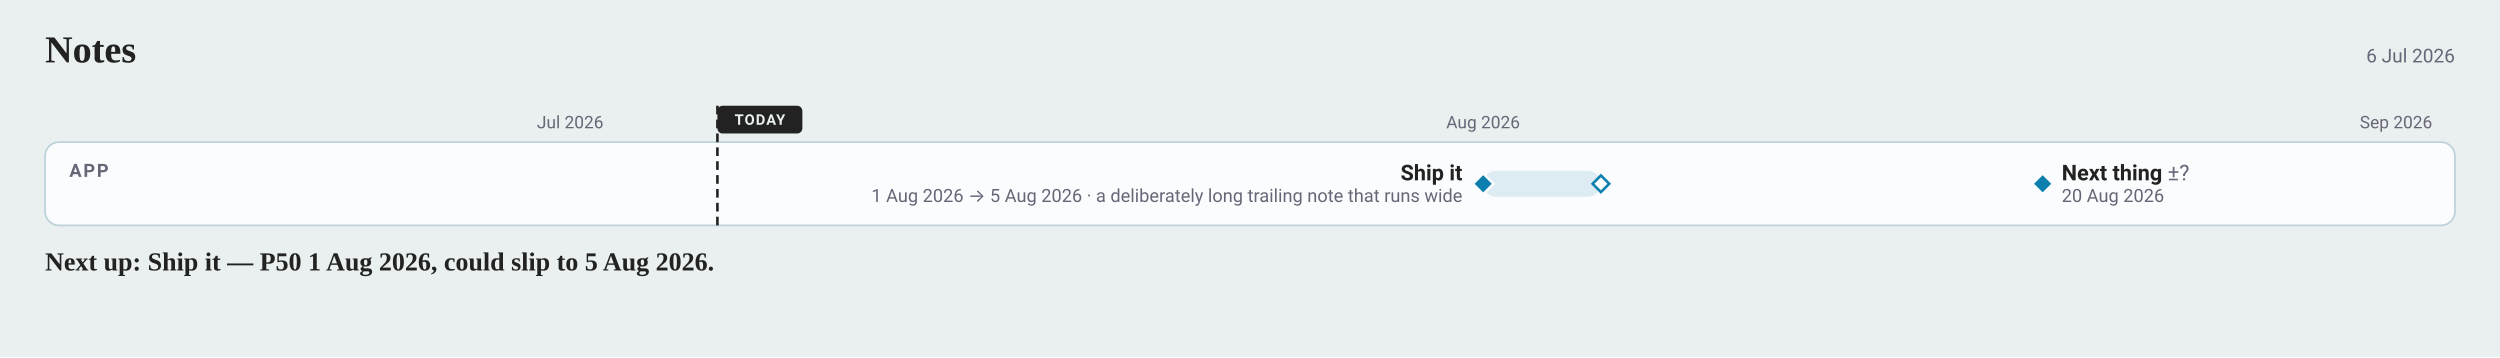
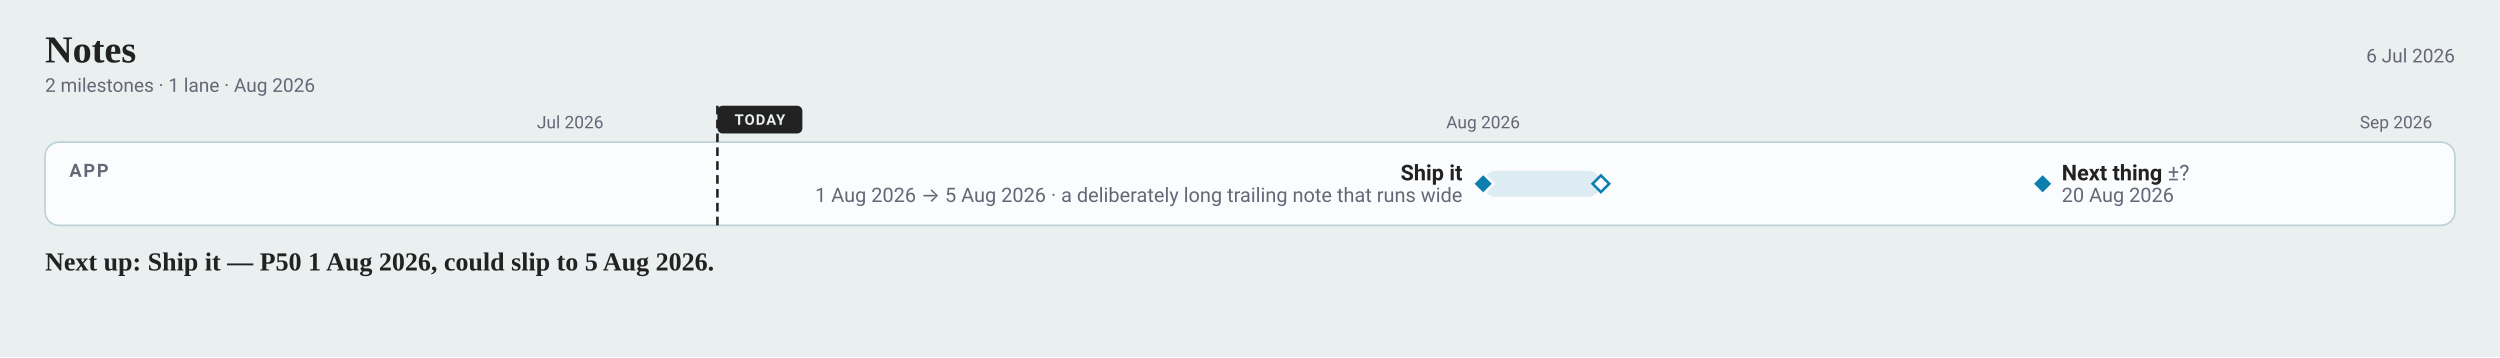
<svg xmlns="http://www.w3.org/2000/svg" width="1442" height="206" viewBox="0 0 1442 206" font-family="-apple-system, BlinkMacSystemFont, 'Segoe UI', Roboto, sans-serif">
  <rect width="1442" height="206" fill="#eaefef" />
  <text x="26" y="36" font-family="Charter, Georgia, 'Times New Roman', serif" font-size="22" font-weight="700" fill="#222">Notes</text>
  <text x="1416" y="36" font-size="11" text-anchor="end" fill="#667">6 Jul 2026</text>
+   <text x="26" y="53" font-size="11" fill="#667">2 milestones · 1 lane · Aug 2026</text>
  <line x1="-180.7" y1="82" x2="-180.7" y2="130" stroke="#bcd2d9" stroke-width="1" opacity="0.55" />
  <text x="-180.71" y="74" font-size="10" text-anchor="middle" fill="#667">Jun 2026</text>
  <line x1="328.9" y1="82" x2="328.9" y2="130" stroke="#bcd2d9" stroke-width="1" opacity="0.55" />
  <text x="328.88" y="74" font-size="10" text-anchor="middle" fill="#667">Jul 2026</text>
  <line x1="855.5" y1="82" x2="855.5" y2="130" stroke="#bcd2d9" stroke-width="1" opacity="0.55" />
  <text x="855.45" y="74" font-size="10" text-anchor="middle" fill="#667">Aug 2026</text>
  <line x1="1382.0" y1="82" x2="1382.0" y2="130" stroke="#bcd2d9" stroke-width="1" opacity="0.55" />
  <text x="1382.03" y="74" font-size="10" text-anchor="middle" fill="#667">Sep 2026</text>
  <rect x="26" y="82" width="1390" height="48" rx="8" fill="#fafcfd" stroke="#bcd2d9" />
  <text x="40" y="102" font-size="10.5" font-weight="600" letter-spacing="1" fill="#667">APP</text>
  <line data-today="" x1="413.8" y1="61.0" x2="413.8" y2="130.0" stroke="#222" stroke-width="1.5" stroke-dasharray="5 3" />
  <rect x="413.8" y="61.0" width="49.0" height="16.0" rx="3" fill="#222" />
  <text x="438.31" y="72" font-size="8.5" font-weight="700" letter-spacing="0.6" text-anchor="middle" fill="#eaefef">TODAY</text>
  <rect data-ms="whisker" x="855.5" y="98.5" width="67.9" height="15.0" rx="7.5" fill="#0C7FAE1F" />
  <path data-ms="p90" d="M923.4 101.2 L928.2 106.0 L923.4 110.8 L918.6 106.0 Z" fill="#fafcfd" stroke="#0C7FAE" stroke-width="1.5" />
  <path data-ms="p50" data-mskey="app|ship it" data-next="" d="M855.5 100.0 L861.5 106.0 L855.5 112.0 L849.5 106.0 Z" fill="#0C7FAE" stroke="#fafcfd" stroke-width="1.5" />
  <text text-anchor="end" x="843.5" y="104.0" font-size="12.5" font-weight="600" fill="#222">Ship it</text>
-   <text text-anchor="end" x="843.5" y="116.5" font-size="10.5" fill="#667">1 Aug 2026 → 5 Aug 2026 · a deliberately long trailing note that runs wide</text>
+   <text text-anchor="end" x="843.5" y="116.5" font-size="11.5" fill="#667">1 Aug 2026 → 5 Aug 2026 · a deliberately long trailing note that runs wide</text>
  <path data-ms="p50" data-mskey="app|next thing" d="M1178.2 100.0 L1184.2 106.0 L1178.2 112.0 L1172.2 106.0 Z" fill="#0C7FAE" stroke="#fafcfd" stroke-width="1.5" />
  <text x="1189.2" y="104.0" font-size="12.5" font-weight="600" fill="#222">Next thing <tspan font-weight="400" fill="#667">±?</tspan>
  </text>
-   <text x="1189.2" y="116.5" font-size="10.5" fill="#667">20 Aug 2026</text>
+   <text x="1189.2" y="116.5" font-size="11.5" fill="#667">20 Aug 2026</text>
  <text x="26" y="156" font-family="Charter, Georgia, 'Times New Roman', serif" font-size="15" font-weight="600" fill="#222">Next up: Ship it — P50 1 Aug 2026, could slip to 5 Aug 2026.</text>
</svg>
